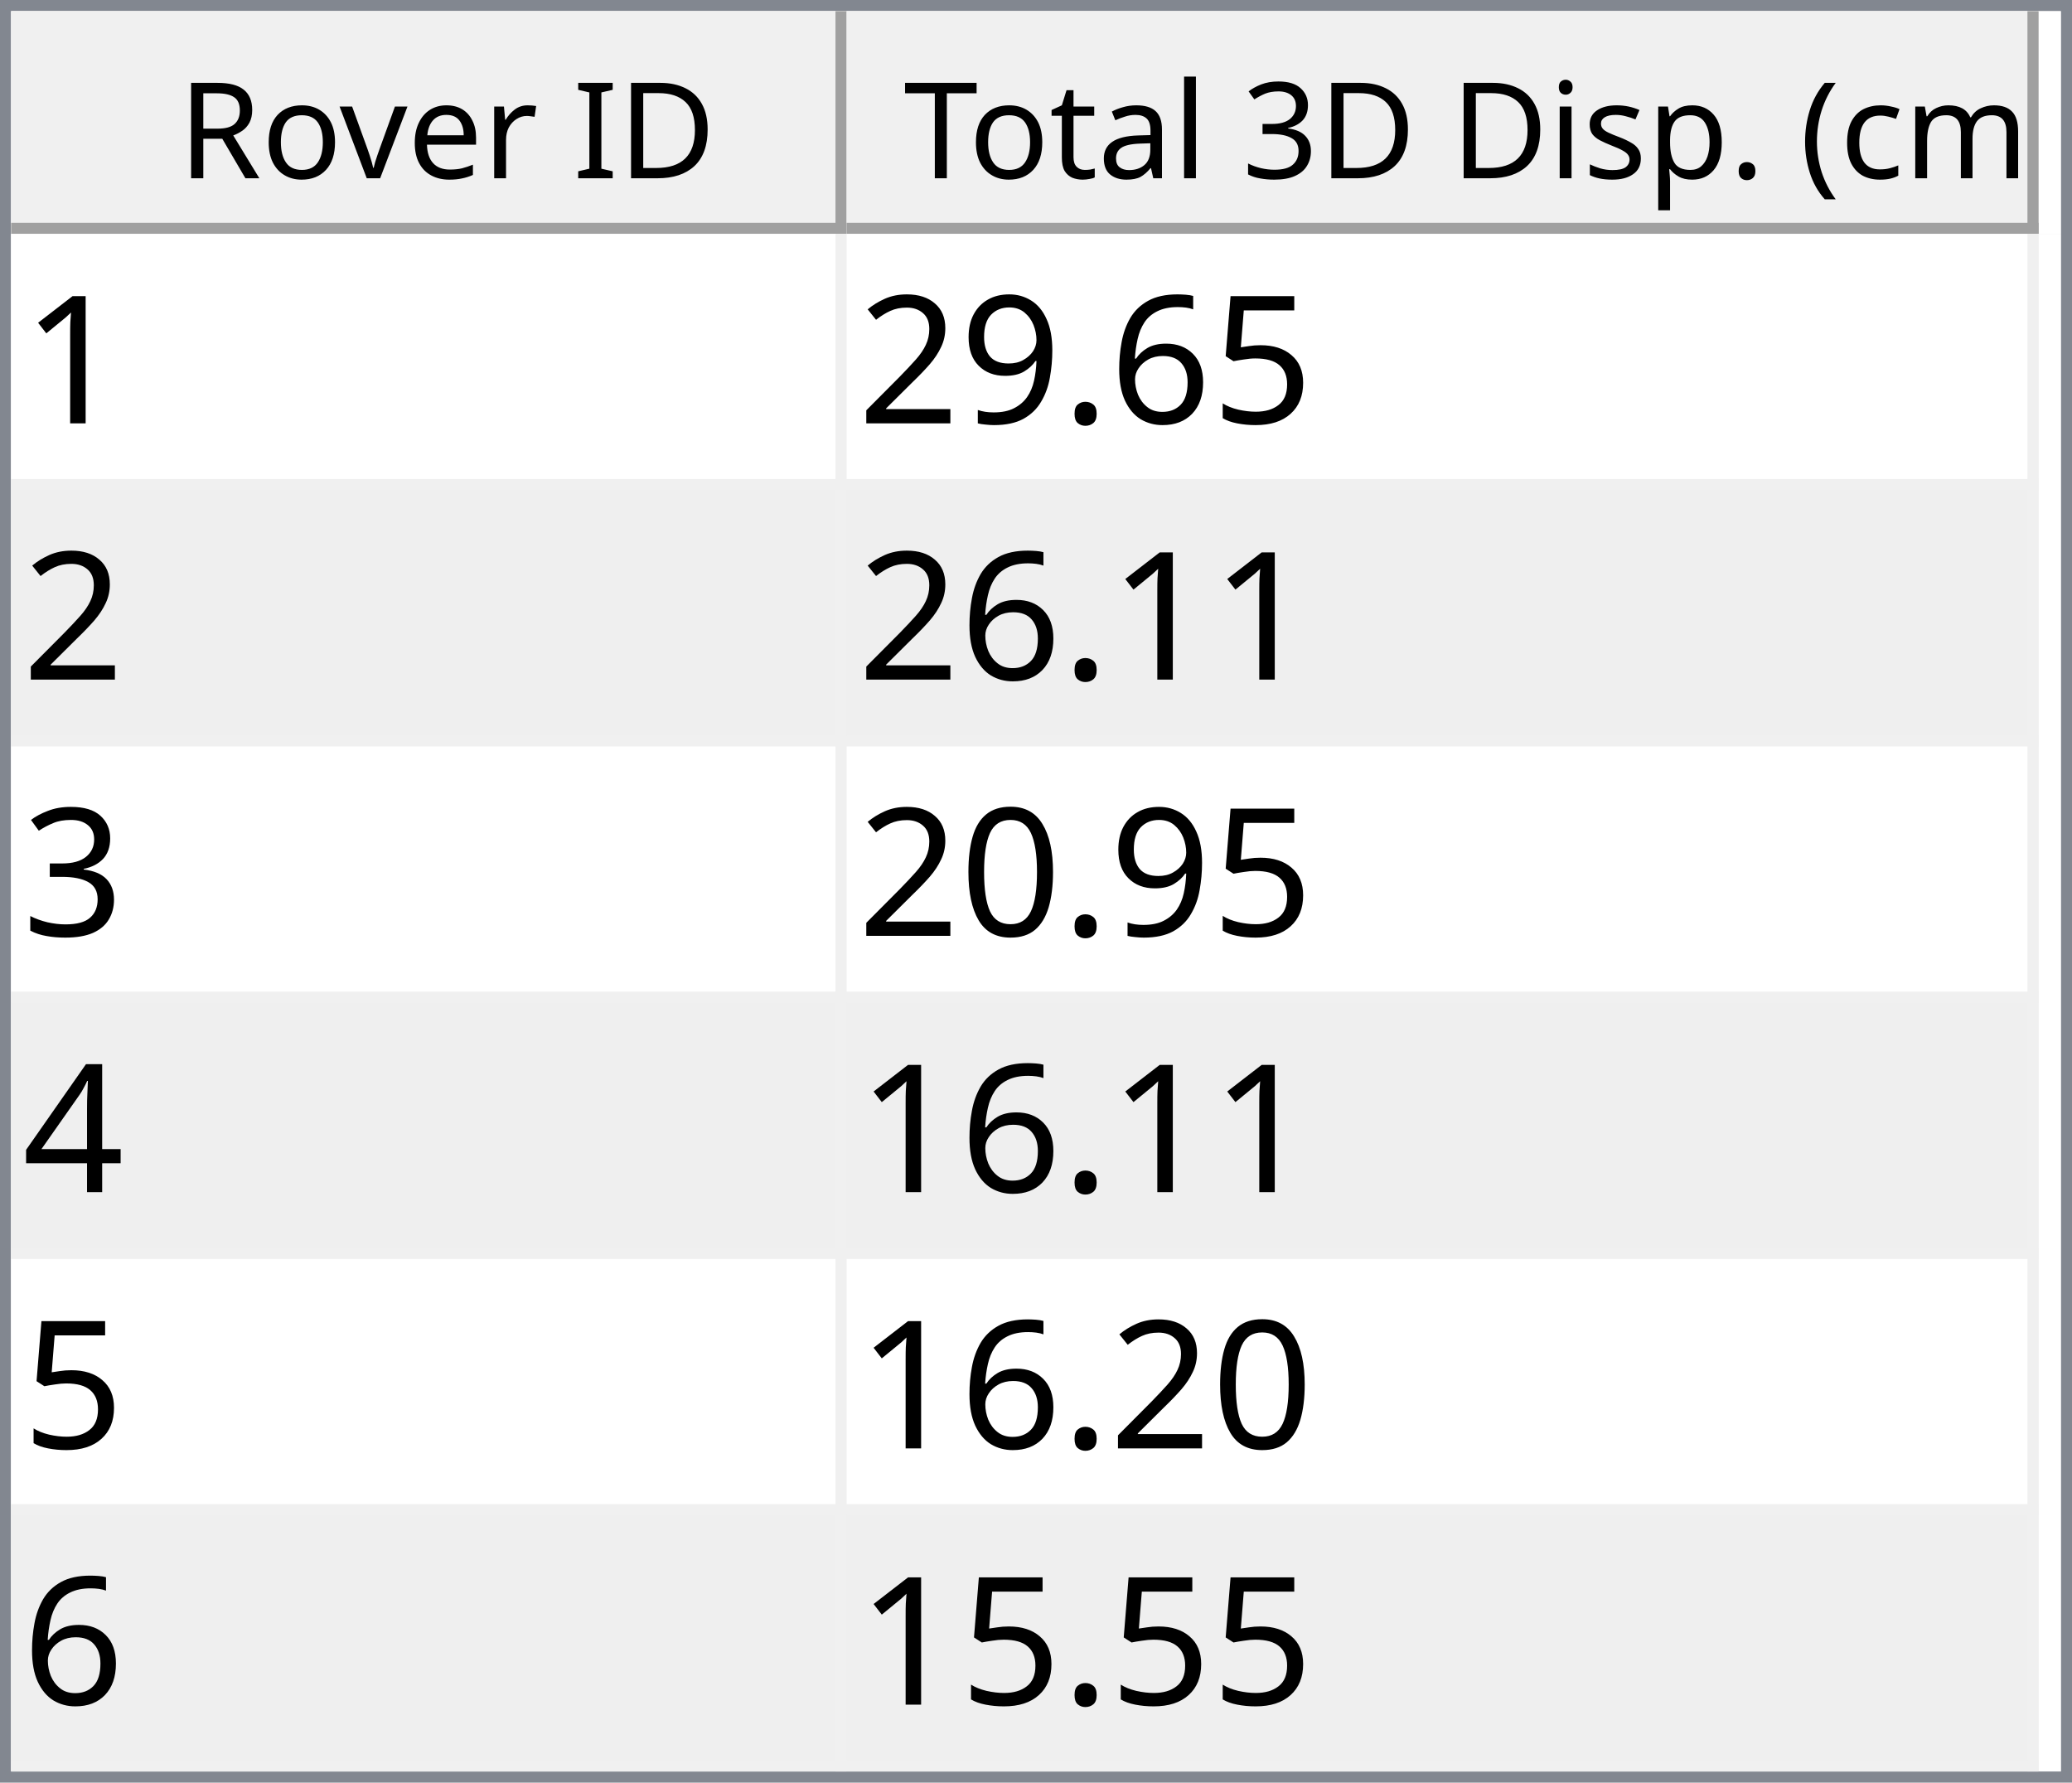
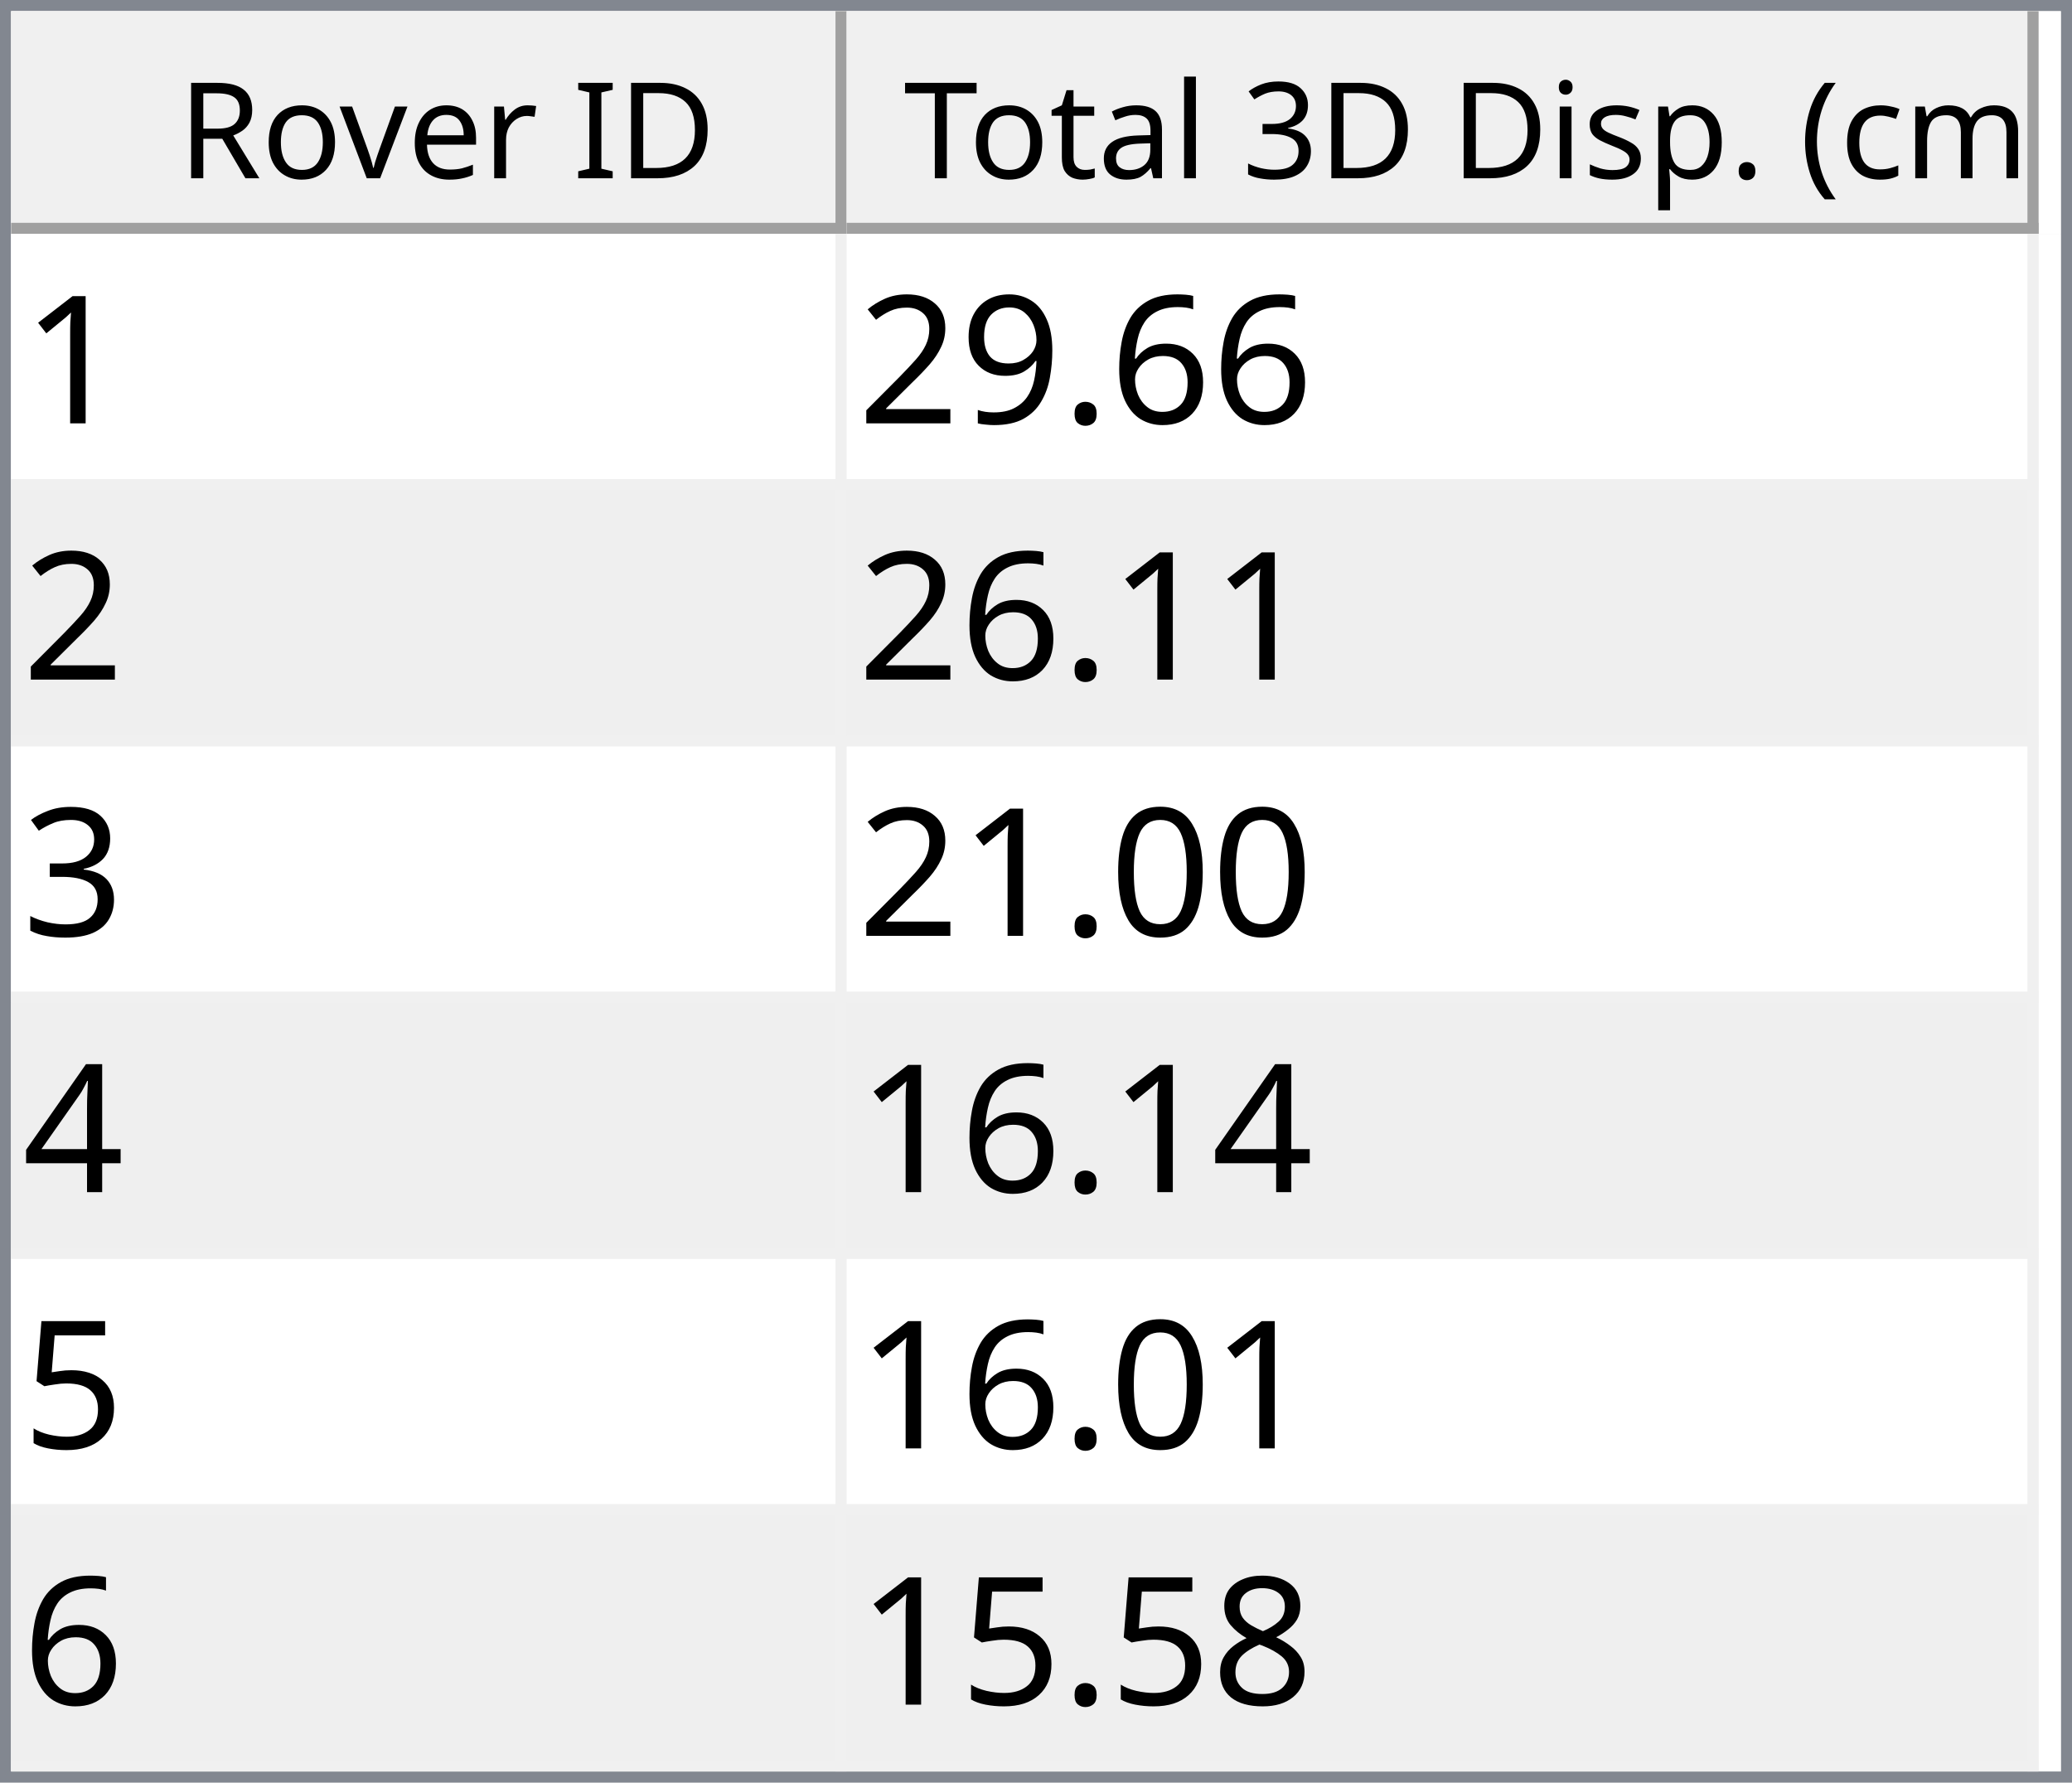
<svg xmlns="http://www.w3.org/2000/svg" style="fill-opacity:1; color-rendering:auto; color-interpolation:auto; text-rendering:auto; stroke:black; stroke-linecap:square; stroke-miterlimit:10; shape-rendering:auto; stroke-opacity:1; fill:black; stroke-dasharray:none; font-weight:normal; stroke-width:1; font-family:'Dialog'; font-style:normal; stroke-linejoin:miter; font-size:12px; stroke-dashoffset:0; image-rendering:auto;" width="186" height="160">
  <defs id="genericDefs" />
  <g>
    <defs id="defs1">
      <clipPath clipPathUnits="userSpaceOnUse" id="clipPath1">
        <path d="M0 0 L186 0 L186 160 L0 160 L0 0 Z" />
      </clipPath>
      <clipPath clipPathUnits="userSpaceOnUse" id="clipPath2">
        <path d="M0 0 L0 160 L186 160 L186 0 Z" />
      </clipPath>
      <clipPath clipPathUnits="userSpaceOnUse" id="clipPath3">
        <path d="M0 0 L0 20 L184 20 L184 0 Z" />
      </clipPath>
      <clipPath clipPathUnits="userSpaceOnUse" id="clipPath4">
        <path d="M0 0 L0 20 L75 20 L75 0 Z" />
      </clipPath>
      <clipPath clipPathUnits="userSpaceOnUse" id="clipPath5">
        <path d="M1 1 L1 19 L74 19 L74 1 Z" />
      </clipPath>
      <clipPath clipPathUnits="userSpaceOnUse" id="clipPath6">
        <path d="M0 0 L0 18 L73 18 L73 0 Z" />
      </clipPath>
      <clipPath clipPathUnits="userSpaceOnUse" id="clipPath7">
        <path d="M-0.5 -0.5 L-0.5 19.5 L74.5 19.5 L74.5 -0.5 Z" />
      </clipPath>
      <clipPath clipPathUnits="userSpaceOnUse" id="clipPath8">
        <path d="M0 0 L0 20 L107 20 L107 0 Z" />
      </clipPath>
      <clipPath clipPathUnits="userSpaceOnUse" id="clipPath9">
        <path d="M1 1 L1 19 L106 19 L106 1 Z" />
      </clipPath>
      <clipPath clipPathUnits="userSpaceOnUse" id="clipPath10">
        <path d="M0 0 L0 18 L105 18 L105 0 Z" />
      </clipPath>
      <clipPath clipPathUnits="userSpaceOnUse" id="clipPath11">
        <path d="M-0.5 -0.5 L-0.5 19.5 L106.5 19.5 L106.5 -0.5 Z" />
      </clipPath>
      <clipPath clipPathUnits="userSpaceOnUse" id="clipPath12">
        <path d="M0 0 L0 138 L184 138 L184 0 Z" />
      </clipPath>
      <clipPath clipPathUnits="userSpaceOnUse" id="clipPath13">
        <path d="M0 0 L0 138 L182 138 L182 0 Z" />
      </clipPath>
      <clipPath clipPathUnits="userSpaceOnUse" id="clipPath14">
        <path d="M-0.5 -0.5 L-0.5 137.5 L181.5 137.5 L181.5 -0.5 Z" />
      </clipPath>
      <clipPath clipPathUnits="userSpaceOnUse" id="clipPath15">
        <path d="M0 0 L0 22 L74 22 L74 0 Z" />
      </clipPath>
      <clipPath clipPathUnits="userSpaceOnUse" id="clipPath16">
        <path d="M0 0 L0 22 L106 22 L106 0 Z" />
      </clipPath>
      <font horiz-adv-x="64.551" id="font1">
        <font-face ascent="107.91" descent="25.098" units-per-em="100" style="font-style:normal; font-family:Segoe UI; font-weight:normal;" />
        <missing-glyph horiz-adv-x="64.551" d="M8.109 0 L8.109 68.266 L56.453 68.266 L56.453 0 L8.109 0 ZM15.328 7.234 L49.219 7.234 L49.219 61.031 L15.328 61.031 L15.328 7.234 Z" />
        <glyph unicode="D" horiz-adv-x="70.117" d="M9.188 0 L9.188 70.016 L28.516 70.016 Q65.531 70.016 65.531 35.891 Q65.531 19.672 55.25 9.836 Q44.969 0 27.734 0 L9.188 0 ZM17.391 62.594 L17.391 7.422 L27.828 7.422 Q41.609 7.422 49.273 14.797 Q56.938 22.172 56.938 35.688 Q56.938 62.594 28.328 62.594 L17.391 62.594 Z" />
        <glyph unicode="I" horiz-adv-x="26.611" d="M17.391 0 L9.188 0 L9.188 70.016 L17.391 70.016 L17.391 0 Z" />
        <glyph unicode=" " horiz-adv-x="27.393" d="" />
        <glyph unicode="r" horiz-adv-x="34.766" d="M34.188 41.891 Q32.078 43.5 28.125 43.5 Q23 43.5 19.555 38.672 Q16.109 33.844 16.109 25.484 L16.109 0 L8.109 0 L8.109 50 L16.109 50 L16.109 39.703 L16.312 39.703 Q18.016 44.969 21.531 47.922 Q25.047 50.875 29.391 50.875 Q32.516 50.875 34.188 50.203 L34.188 41.891 Z" />
        <glyph unicode="e" horiz-adv-x="52.295" d="M48.297 23 L12.984 23 Q13.188 14.656 17.484 10.109 Q21.781 5.562 29.297 5.562 Q37.75 5.562 44.828 11.141 L44.828 3.609 Q38.234 -1.172 27.391 -1.172 Q16.797 -1.172 10.742 5.641 Q4.688 12.453 4.688 24.812 Q4.688 36.469 11.305 43.82 Q17.922 51.172 27.734 51.172 Q37.547 51.172 42.922 44.828 Q48.297 38.484 48.297 27.203 L48.297 23 ZM40.094 29.781 Q40.047 36.719 36.75 40.578 Q33.453 44.438 27.594 44.438 Q21.922 44.438 17.969 40.383 Q14.016 36.328 13.094 29.781 L40.094 29.781 Z" />
        <glyph unicode="v" horiz-adv-x="47.9" d="M47.406 50 L27.484 0 L19.625 0 L0.688 50 L9.469 50 L22.172 13.672 Q23.578 9.672 23.922 6.688 L24.125 6.688 Q24.609 10.453 25.688 13.484 L38.969 50 L47.406 50 Z" />
        <glyph unicode="o" horiz-adv-x="58.594" d="M29 -1.172 Q17.922 -1.172 11.305 5.836 Q4.688 12.844 4.688 24.422 Q4.688 37.016 11.57 44.094 Q18.453 51.172 30.172 51.172 Q41.359 51.172 47.633 44.289 Q53.906 37.406 53.906 25.203 Q53.906 13.234 47.141 6.031 Q40.375 -1.172 29 -1.172 ZM29.594 44.438 Q21.875 44.438 17.383 39.188 Q12.891 33.938 12.891 24.703 Q12.891 15.828 17.43 10.695 Q21.969 5.562 29.594 5.562 Q37.359 5.562 41.531 10.594 Q45.703 15.625 45.703 24.906 Q45.703 34.281 41.531 39.359 Q37.359 44.438 29.594 44.438 Z" />
        <glyph unicode="R" horiz-adv-x="59.814" d="M59.375 0 L49.609 0 L37.891 19.625 Q36.281 22.359 34.766 24.289 Q33.25 26.219 31.664 27.438 Q30.078 28.656 28.25 29.219 Q26.422 29.781 24.125 29.781 L17.391 29.781 L17.391 0 L9.188 0 L9.188 70.016 L30.078 70.016 Q34.672 70.016 38.555 68.867 Q42.438 67.719 45.289 65.375 Q48.141 63.031 49.758 59.547 Q51.375 56.062 51.375 51.375 Q51.375 47.703 50.273 44.656 Q49.172 41.609 47.148 39.211 Q45.125 36.812 42.266 35.133 Q39.406 33.453 35.844 32.516 L35.844 32.328 Q37.594 31.547 38.891 30.547 Q40.188 29.547 41.359 28.18 Q42.531 26.812 43.68 25.078 Q44.828 23.344 46.234 21.047 L59.375 0 ZM17.391 62.594 L17.391 37.203 L28.516 37.203 Q31.594 37.203 34.203 38.133 Q36.812 39.062 38.719 40.797 Q40.625 42.531 41.703 45.047 Q42.781 47.562 42.781 50.688 Q42.781 56.297 39.141 59.445 Q35.5 62.594 28.609 62.594 L17.391 62.594 Z" />
        <glyph unicode=")" horiz-adv-x="30.176" d="M8.297 -15.922 L1.172 -15.922 Q16.406 2.344 16.406 26.812 Q16.406 51.469 1.078 70.016 L8.297 70.016 Q23.531 52.156 23.531 26.703 Q23.531 1.375 8.297 -15.922 Z" />
        <glyph unicode="m" horiz-adv-x="86.133" d="M79.109 0 L71.094 0 L71.094 28.719 Q71.094 37.016 68.531 40.727 Q65.969 44.438 59.906 44.438 Q54.781 44.438 51.195 39.75 Q47.609 35.062 47.609 28.516 L47.609 0 L39.594 0 L39.594 29.688 Q39.594 44.438 28.219 44.438 Q22.953 44.438 19.531 40.016 Q16.109 35.594 16.109 28.516 L16.109 0 L8.109 0 L8.109 50 L16.109 50 L16.109 42.094 L16.312 42.094 Q21.625 51.172 31.844 51.172 Q36.969 51.172 40.773 48.312 Q44.578 45.453 46 40.828 Q51.562 51.172 62.594 51.172 Q79.109 51.172 79.109 30.812 L79.109 0 Z" />
        <glyph unicode="c" horiz-adv-x="46.191" d="M42.188 2.297 Q36.422 -1.172 28.516 -1.172 Q17.828 -1.172 11.258 5.789 Q4.688 12.75 4.688 23.828 Q4.688 36.188 11.766 43.68 Q18.844 51.172 30.672 51.172 Q37.25 51.172 42.281 48.734 L42.281 40.531 Q36.719 44.438 30.375 44.438 Q22.703 44.438 17.797 38.945 Q12.891 33.453 12.891 24.516 Q12.891 15.719 17.508 10.641 Q22.125 5.562 29.891 5.562 Q36.422 5.562 42.188 9.906 L42.188 2.297 Z" />
        <glyph unicode="(" horiz-adv-x="30.176" d="M29.109 -15.922 L21.969 -15.922 Q6.844 1.375 6.844 26.703 Q6.844 52.156 21.969 70.016 L29.203 70.016 Q13.875 51.469 13.875 26.812 Q13.875 2.344 29.109 -15.922 Z" />
        <glyph unicode="." horiz-adv-x="21.68" d="M10.891 -1.078 Q8.641 -1.078 7.055 0.539 Q5.469 2.156 5.469 4.391 Q5.469 6.641 7.055 8.273 Q8.641 9.906 10.891 9.906 Q13.188 9.906 14.797 8.273 Q16.406 6.641 16.406 4.391 Q16.406 2.156 14.797 0.539 Q13.188 -1.078 10.891 -1.078 Z" />
        <glyph unicode="p" horiz-adv-x="58.789" d="M16.312 7.234 L16.109 7.234 L16.109 -23 L8.109 -23 L8.109 50 L16.109 50 L16.109 41.219 L16.312 41.219 Q22.219 51.172 33.594 51.172 Q43.266 51.172 48.688 44.461 Q54.109 37.75 54.109 26.469 Q54.109 13.922 48 6.375 Q41.891 -1.172 31.297 -1.172 Q21.578 -1.172 16.312 7.234 ZM16.109 27.391 L16.109 20.406 Q16.109 14.203 20.141 9.883 Q24.172 5.562 30.375 5.562 Q37.641 5.562 41.773 11.133 Q45.906 16.703 45.906 26.609 Q45.906 34.969 42.047 39.703 Q38.188 44.438 31.594 44.438 Q24.609 44.438 20.359 39.578 Q16.109 34.719 16.109 27.391 Z" />
        <glyph unicode="s" horiz-adv-x="42.432" d="M5.078 1.812 L5.078 10.406 Q11.625 5.562 19.484 5.562 Q30.031 5.562 30.031 12.594 Q30.031 14.594 29.125 15.992 Q28.219 17.391 26.68 18.461 Q25.141 19.531 23.07 20.383 Q21 21.234 18.609 22.172 Q15.281 23.484 12.766 24.828 Q10.25 26.172 8.57 27.859 Q6.891 29.547 6.031 31.695 Q5.172 33.844 5.172 36.719 Q5.172 40.234 6.789 42.945 Q8.406 45.656 11.086 47.484 Q13.766 49.312 17.211 50.242 Q20.656 51.172 24.312 51.172 Q30.812 51.172 35.938 48.922 L35.938 40.828 Q30.422 44.438 23.25 44.438 Q21 44.438 19.195 43.922 Q17.391 43.406 16.094 42.477 Q14.797 41.547 14.086 40.258 Q13.375 38.969 13.375 37.406 Q13.375 35.453 14.086 34.133 Q14.797 32.812 16.164 31.789 Q17.531 30.766 19.484 29.938 Q21.438 29.109 23.922 28.125 Q27.25 26.859 29.883 25.516 Q32.516 24.172 34.375 22.484 Q36.234 20.797 37.234 18.602 Q38.234 16.406 38.234 13.375 Q38.234 9.672 36.602 6.938 Q34.969 4.203 32.234 2.398 Q29.5 0.594 25.93 -0.289 Q22.359 -1.172 18.453 -1.172 Q10.75 -1.172 5.078 1.812 Z" />
        <glyph unicode="i" horiz-adv-x="24.219" d="M12.203 62.703 Q10.062 62.703 8.547 64.164 Q7.031 65.625 7.031 67.875 Q7.031 70.125 8.547 71.609 Q10.062 73.094 12.203 73.094 Q14.406 73.094 15.945 71.609 Q17.484 70.125 17.484 67.875 Q17.484 65.719 15.945 64.211 Q14.406 62.703 12.203 62.703 ZM16.109 0 L8.109 0 L8.109 50 L16.109 50 L16.109 0 Z" />
        <glyph unicode="3" horiz-adv-x="53.906" d="M46.531 19.828 Q46.531 15.094 44.75 11.211 Q42.969 7.328 39.719 4.57 Q36.469 1.812 31.93 0.297 Q27.391 -1.219 21.922 -1.219 Q11.922 -1.219 6 2.594 L6 11.188 Q13.094 5.609 22.219 5.609 Q25.875 5.609 28.828 6.539 Q31.781 7.469 33.906 9.227 Q36.031 10.984 37.18 13.477 Q38.328 15.969 38.328 19.094 Q38.328 32.812 18.797 32.812 L12.984 32.812 L12.984 39.594 L18.5 39.594 Q35.797 39.594 35.797 52.484 Q35.797 64.406 22.609 64.406 Q15.188 64.406 8.688 59.422 L8.688 67.188 Q15.375 71.188 24.609 71.188 Q29 71.188 32.57 69.969 Q36.141 68.75 38.68 66.555 Q41.219 64.359 42.609 61.281 Q44 58.203 44 54.5 Q44 40.672 30.031 36.719 L30.031 36.531 Q33.594 36.141 36.625 34.797 Q39.656 33.453 41.852 31.305 Q44.047 29.156 45.289 26.25 Q46.531 23.344 46.531 19.828 Z" />
        <glyph unicode="l" horiz-adv-x="24.219" d="M16.109 0 L8.109 0 L8.109 74.031 L16.109 74.031 L16.109 0 Z" />
        <glyph unicode="a" horiz-adv-x="50.879" d="M43.891 0 L35.891 0 L35.891 7.812 L35.688 7.812 Q30.469 -1.172 20.312 -1.172 Q12.844 -1.172 8.617 2.781 Q4.391 6.734 4.391 13.281 Q4.391 27.297 20.906 29.594 L35.891 31.688 Q35.891 44.438 25.594 44.438 Q16.547 44.438 9.281 38.281 L9.281 46.484 Q16.656 51.172 26.266 51.172 Q43.891 51.172 43.891 32.516 L43.891 0 ZM35.891 25.297 L23.828 23.641 Q18.266 22.859 15.43 20.875 Q12.594 18.891 12.594 13.875 Q12.594 10.203 15.211 7.883 Q17.828 5.562 22.172 5.562 Q28.125 5.562 32.008 9.742 Q35.891 13.922 35.891 20.312 L35.891 25.297 Z" />
        <glyph unicode="t" horiz-adv-x="33.887" d="M31.297 0.484 Q28.469 -1.078 23.828 -1.078 Q10.688 -1.078 10.688 13.578 L10.688 43.172 L2.094 43.172 L2.094 50 L10.688 50 L10.688 62.203 L18.703 64.797 L18.703 50 L31.297 50 L31.297 43.172 L18.703 43.172 L18.703 14.984 Q18.703 9.969 20.414 7.82 Q22.125 5.672 26.078 5.672 Q29.109 5.672 31.297 7.328 L31.297 0.484 Z" />
        <glyph unicode="T" horiz-adv-x="52.393" d="M50.594 62.594 L30.375 62.594 L30.375 0 L22.172 0 L22.172 62.594 L2 62.594 L2 70.016 L50.594 70.016 L50.594 62.594 Z" />
      </font>
      <font horiz-adv-x="75.0" id="font2">
        <font-face ascent="100.537" descent="21.973" units-per-em="100" style="font-style:normal; font-family:sans-serif; font-weight:normal;" />
        <missing-glyph horiz-adv-x="75.0" d="M12.5 0 L12.5 62.5 L62.5 62.5 L62.5 0 L12.5 0 ZM14.062 1.562 L60.938 1.562 L60.938 60.938 L14.062 60.938 L14.062 1.562 Z" />
        <glyph unicode="1" horiz-adv-x="55.615" d="M37.25 0 L28.469 0 L28.469 56 Q25.297 52.984 20.141 49.953 Q14.984 46.922 10.891 45.406 L10.891 53.906 Q18.266 57.375 23.781 62.305 Q29.297 67.234 31.594 71.875 L37.25 71.875 L37.25 0 Z" />
-         <glyph unicode="5" horiz-adv-x="55.615" d="M4.156 18.75 L13.375 19.531 Q14.406 12.797 18.141 9.398 Q21.875 6 27.156 6 Q33.5 6 37.891 10.789 Q42.281 15.578 42.281 23.484 Q42.281 31 38.062 35.352 Q33.844 39.703 27 39.703 Q22.75 39.703 19.336 37.773 Q15.922 35.844 13.969 32.766 L5.719 33.844 L12.641 70.609 L48.25 70.609 L48.25 62.203 L19.672 62.203 L15.828 42.969 Q22.266 47.469 29.344 47.469 Q38.719 47.469 45.164 40.969 Q51.609 34.469 51.609 24.266 Q51.609 14.547 45.953 7.469 Q39.062 -1.219 27.156 -1.219 Q17.391 -1.219 11.211 4.25 Q5.031 9.719 4.156 18.75 Z" />
        <glyph unicode="6" horiz-adv-x="55.615" d="M49.75 54.047 L41.016 53.375 Q39.844 58.547 37.703 60.891 Q34.125 64.656 28.906 64.656 Q24.703 64.656 21.531 62.312 Q17.391 59.281 14.992 53.469 Q12.594 47.656 12.5 36.922 Q15.672 41.75 20.266 44.094 Q24.859 46.438 29.891 46.438 Q38.672 46.438 44.852 39.969 Q51.031 33.5 51.031 23.25 Q51.031 16.5 48.125 10.719 Q45.219 4.938 40.141 1.859 Q35.062 -1.219 28.609 -1.219 Q17.625 -1.219 10.695 6.859 Q3.766 14.938 3.766 33.5 Q3.766 54.25 11.422 63.672 Q18.109 71.875 29.438 71.875 Q37.891 71.875 43.289 67.141 Q48.688 62.406 49.75 54.047 ZM13.875 23.188 Q13.875 18.656 15.797 14.508 Q17.719 10.359 21.188 8.18 Q24.656 6 28.469 6 Q34.031 6 38.039 10.492 Q42.047 14.984 42.047 22.703 Q42.047 30.125 38.086 34.398 Q34.125 38.672 28.125 38.672 Q22.172 38.672 18.023 34.398 Q13.875 30.125 13.875 23.188 Z" />
        <glyph unicode="." horiz-adv-x="27.783" d="M9.078 0 L9.078 10.016 L19.094 10.016 L19.094 0 L9.078 0 Z" />
        <glyph unicode="9" horiz-adv-x="55.615" d="M5.469 16.547 L13.922 17.328 Q14.984 11.375 18.016 8.688 Q21.047 6 25.781 6 Q29.828 6 32.883 7.859 Q35.938 9.719 37.891 12.82 Q39.844 15.922 41.164 21.195 Q42.484 26.469 42.484 31.938 Q42.484 32.516 42.438 33.688 Q39.797 29.5 35.234 26.883 Q30.672 24.266 25.344 24.266 Q16.453 24.266 10.305 30.711 Q4.156 37.156 4.156 47.703 Q4.156 58.594 10.578 65.234 Q17 71.875 26.656 71.875 Q33.641 71.875 39.43 68.117 Q45.219 64.359 48.219 57.398 Q51.219 50.438 51.219 37.25 Q51.219 23.531 48.242 15.406 Q45.266 7.281 39.383 3.031 Q33.5 -1.219 25.594 -1.219 Q17.188 -1.219 11.867 3.445 Q6.547 8.109 5.469 16.547 ZM41.453 48.141 Q41.453 55.719 37.43 60.156 Q33.406 64.594 27.734 64.594 Q21.875 64.594 17.531 59.812 Q13.188 55.031 13.188 47.406 Q13.188 40.578 17.312 36.305 Q21.438 32.031 27.484 32.031 Q33.594 32.031 37.523 36.305 Q41.453 40.578 41.453 48.141 Z" />
        <glyph unicode="2" horiz-adv-x="55.615" d="M50.344 8.453 L50.344 0 L3.031 0 Q2.938 3.172 4.047 6.109 Q5.859 10.938 9.836 15.625 Q13.812 20.312 21.344 26.469 Q33.016 36.031 37.117 41.625 Q41.219 47.219 41.219 52.203 Q41.219 57.422 37.477 61.008 Q33.734 64.594 27.734 64.594 Q21.391 64.594 17.578 60.789 Q13.766 56.984 13.719 50.25 L4.688 51.172 Q5.609 61.281 11.664 66.578 Q17.719 71.875 27.938 71.875 Q38.234 71.875 44.242 66.164 Q50.25 60.453 50.25 52 Q50.25 47.703 48.492 43.555 Q46.734 39.406 42.656 34.812 Q38.578 30.219 29.109 22.219 Q21.188 15.578 18.945 13.211 Q16.703 10.844 15.234 8.453 L50.344 8.453 Z" />
        <glyph unicode="3" horiz-adv-x="55.615" d="M4.203 18.891 L12.984 20.062 Q14.5 12.594 18.141 9.297 Q21.781 6 27 6 Q33.203 6 37.477 10.297 Q41.75 14.594 41.75 20.953 Q41.75 27 37.797 30.93 Q33.844 34.859 27.734 34.859 Q25.25 34.859 21.531 33.891 L22.516 41.609 Q23.391 41.5 23.922 41.5 Q29.547 41.5 34.039 44.43 Q38.531 47.359 38.531 53.469 Q38.531 58.297 35.258 61.477 Q31.984 64.656 26.812 64.656 Q21.688 64.656 18.266 61.43 Q14.844 58.203 13.875 51.766 L5.078 53.328 Q6.688 62.156 12.398 67.016 Q18.109 71.875 26.609 71.875 Q32.469 71.875 37.398 69.359 Q42.328 66.844 44.945 62.5 Q47.562 58.156 47.562 53.266 Q47.562 48.641 45.07 44.828 Q42.578 41.016 37.703 38.766 Q44.047 37.312 47.562 32.695 Q51.078 28.078 51.078 21.141 Q51.078 11.766 44.242 5.25 Q37.406 -1.266 26.953 -1.266 Q17.531 -1.266 11.305 4.352 Q5.078 9.969 4.203 18.891 Z" />
        <glyph unicode="0" horiz-adv-x="55.615" d="M4.156 35.297 Q4.156 48 6.766 55.742 Q9.375 63.484 14.523 67.68 Q19.672 71.875 27.484 71.875 Q33.25 71.875 37.594 69.555 Q41.938 67.234 44.773 62.867 Q47.609 58.5 49.219 52.227 Q50.828 45.953 50.828 35.297 Q50.828 22.703 48.242 14.969 Q45.656 7.234 40.508 3.008 Q35.359 -1.219 27.484 -1.219 Q17.141 -1.219 11.234 6.203 Q4.156 15.141 4.156 35.297 ZM13.188 35.297 Q13.188 17.672 17.312 11.836 Q21.438 6 27.484 6 Q33.547 6 37.672 11.859 Q41.797 17.719 41.797 35.297 Q41.797 52.984 37.672 58.789 Q33.547 64.594 27.391 64.594 Q21.344 64.594 17.719 59.469 Q13.188 52.938 13.188 35.297 Z" />
        <glyph unicode="4" horiz-adv-x="55.615" d="M32.328 0 L32.328 17.141 L1.266 17.141 L1.266 25.203 L33.938 71.578 L41.109 71.578 L41.109 25.203 L50.781 25.203 L50.781 17.141 L41.109 17.141 L41.109 0 L32.328 0 ZM32.328 25.203 L32.328 57.469 L9.906 25.203 L32.328 25.203 Z" />
+         <glyph unicode="5" horiz-adv-x="55.615" d="M4.156 18.75 L13.375 19.531 Q14.406 12.797 18.141 9.398 Q21.875 6 27.156 6 Q33.5 6 37.891 10.789 Q42.281 15.578 42.281 23.484 Q42.281 31 38.062 35.352 Q33.844 39.703 27 39.703 Q22.75 39.703 19.336 37.773 Q15.922 35.844 13.969 32.766 L5.719 33.844 L12.641 70.609 L48.25 70.609 L48.25 62.203 L19.672 62.203 L15.828 42.969 Q22.266 47.469 29.344 47.469 Q38.719 47.469 45.164 40.969 Q51.609 34.469 51.609 24.266 Q51.609 14.547 45.953 7.469 Q39.062 -1.219 27.156 -1.219 Q17.391 -1.219 11.211 4.25 Q5.031 9.719 4.156 18.75 Z" />
+         <glyph unicode="8" horiz-adv-x="55.615" d="M17.672 38.812 Q12.203 40.828 9.57 44.539 Q6.938 48.25 6.938 53.422 Q6.938 61.234 12.555 66.555 Q18.172 71.875 27.484 71.875 Q36.859 71.875 42.578 66.43 Q48.297 60.984 48.297 53.172 Q48.297 48.188 45.68 44.508 Q43.062 40.828 37.75 38.812 Q44.344 36.672 47.781 31.883 Q51.219 27.094 51.219 20.453 Q51.219 11.281 44.727 5.031 Q38.234 -1.219 27.641 -1.219 Q17.047 -1.219 10.547 5.055 Q4.047 11.328 4.047 20.703 Q4.047 27.688 7.594 32.398 Q11.141 37.109 17.672 38.812 ZM15.922 53.719 Q15.922 48.641 19.195 45.414 Q22.469 42.188 27.688 42.188 Q32.766 42.188 36.016 45.383 Q39.266 48.578 39.266 53.219 Q39.266 58.062 35.914 61.359 Q32.562 64.656 27.594 64.656 Q22.562 64.656 19.242 61.43 Q15.922 58.203 15.922 53.719 ZM13.094 20.656 Q13.094 16.891 14.875 13.375 Q16.656 9.859 20.172 7.93 Q23.688 6 27.734 6 Q34.031 6 38.133 10.055 Q42.234 14.109 42.234 20.359 Q42.234 26.703 38.016 30.859 Q33.797 35.016 27.438 35.016 Q21.234 35.016 17.164 30.914 Q13.094 26.812 13.094 20.656 Z" />
      </font>
    </defs>
    <g style="fill:white; stroke:white;">
      <rect x="0" y="0" width="186" style="clip-path:url(#clipPath1); stroke:none;" height="160" />
    </g>
    <g style="fill:white; text-rendering:optimizeSpeed; color-rendering:optimizeSpeed; image-rendering:optimizeSpeed; shape-rendering:crispEdges; stroke:white; color-interpolation:sRGB;">
      <rect x="0" width="186" height="160" y="0" style="stroke:none;" />
      <path style="stroke:none;" d="M0 160 L186 160 L186 0 L0 0 Z" />
    </g>
    <g style="fill:rgb(240,240,240); font-family:'Segoe UI'; stroke:rgb(240,240,240);">
      <rect x="0" y="0" width="186" style="clip-path:url(#clipPath2); stroke:none;" height="160" />
    </g>
    <g style="fill:rgb(130,135,144); font-family:'Segoe UI'; stroke:rgb(130,135,144);">
      <path d="M0 0 L186 0 L186 160 L0 160 L0 0 ZM1 1 L185 1 L185 159 L1 159 L1 1 Z" style="fill-rule:evenodd; clip-path:url(#clipPath2); stroke:none;" />
    </g>
    <g style="fill:white; font-family:'Segoe UI'; stroke:white;" transform="translate(1,1)">
      <rect x="0" y="0" width="184" style="clip-path:url(#clipPath3); stroke:none;" height="20" />
    </g>
    <g style="fill:rgb(240,240,240); font-family:'Segoe UI'; stroke:rgb(240,240,240);" transform="translate(1,1)">
      <rect x="0" y="0" width="75" style="clip-path:url(#clipPath4); stroke:none;" height="20" />
    </g>
    <g style="font-family:'Segoe UI';" transform="translate(2,2)">
      <text x="14" xml:space="preserve" y="14" style="clip-path:url(#clipPath6); stroke:none;">Rover ID</text>
    </g>
    <g style="fill:rgb(160,160,160); font-family:'Segoe UI'; stroke:rgb(160,160,160); stroke-linejoin:bevel;" transform="translate(1.5,1.5)">
      <line x1="74" x2="74" y1="0" style="fill:none; clip-path:url(#clipPath7);" y2="19" />
    </g>
    <g style="fill:rgb(160,160,160); font-family:'Segoe UI'; stroke:rgb(160,160,160); stroke-linejoin:bevel;" transform="matrix(1,0,0,1,1,1) translate(0.5,0.5)">
      <line x1="0" x2="74" y1="19" style="fill:none; clip-path:url(#clipPath7);" y2="19" />
    </g>
    <g style="fill:rgb(240,240,240); font-family:'Segoe UI'; stroke:rgb(240,240,240);" transform="translate(76,1)">
      <rect x="0" y="0" width="107" style="clip-path:url(#clipPath8); stroke:none;" height="20" />
    </g>
    <g style="font-family:'Segoe UI';" transform="translate(77,2)">
      <text x="1" xml:space="preserve" y="14" style="clip-path:url(#clipPath10); stroke:none;"> Total 3D Disp. (cm)</text>
    </g>
    <g style="fill:rgb(160,160,160); font-family:'Segoe UI'; stroke:rgb(160,160,160); stroke-linejoin:bevel;" transform="translate(76.5,1.5)">
      <line x1="106" x2="106" y1="0" style="fill:none; clip-path:url(#clipPath11);" y2="19" />
    </g>
    <g style="fill:rgb(160,160,160); font-family:'Segoe UI'; stroke:rgb(160,160,160); stroke-linejoin:bevel;" transform="matrix(1,0,0,1,76,1) translate(0.5,0.5)">
      <line x1="0" x2="106" y1="19" style="fill:none; clip-path:url(#clipPath11);" y2="19" />
    </g>
    <g style="fill:white; font-family:'Segoe UI'; stroke:white;" transform="translate(1,21)">
      <rect x="0" y="0" width="184" style="clip-path:url(#clipPath12); stroke:none;" height="138" />
    </g>
    <g style="fill:rgb(240,240,240); font-size:16px; font-family:sans-serif; stroke:rgb(240,240,240);" transform="translate(1,21)">
      <rect x="0" y="0" width="182" style="clip-path:url(#clipPath13); stroke:none;" height="138" />
      <line transform="translate(0.5,0.5)" x1="0" x2="181" y1="22" style="clip-path:url(#clipPath14); fill:none; stroke-linejoin:bevel;" y2="22" />
    </g>
    <g transform="matrix(1,0,0,1,1,21) translate(0.5,0.5)" style="fill:rgb(240,240,240); font-size:16px; font-family:sans-serif; stroke:rgb(240,240,240); stroke-linejoin:bevel;">
      <line x1="0" x2="181" y1="45" style="fill:none; clip-path:url(#clipPath14);" y2="45" />
    </g>
    <g transform="matrix(1,0,0,1,1,21) translate(0.5,0.5)" style="fill:rgb(240,240,240); font-size:16px; font-family:sans-serif; stroke:rgb(240,240,240); stroke-linejoin:bevel;">
      <line x1="0" x2="181" y1="68" style="fill:none; clip-path:url(#clipPath14);" y2="68" />
    </g>
    <g transform="matrix(1,0,0,1,1,21) translate(0.5,0.5)" style="fill:rgb(240,240,240); font-size:16px; font-family:sans-serif; stroke:rgb(240,240,240); stroke-linejoin:bevel;">
      <line x1="0" x2="181" y1="91" style="fill:none; clip-path:url(#clipPath14);" y2="91" />
    </g>
    <g transform="matrix(1,0,0,1,1,21) translate(0.5,0.5)" style="fill:rgb(240,240,240); font-size:16px; font-family:sans-serif; stroke:rgb(240,240,240); stroke-linejoin:bevel;">
      <line x1="0" x2="181" y1="114" style="fill:none; clip-path:url(#clipPath14);" y2="114" />
    </g>
    <g transform="matrix(1,0,0,1,1,21) translate(0.5,0.5)" style="fill:rgb(240,240,240); font-size:16px; font-family:sans-serif; stroke:rgb(240,240,240); stroke-linejoin:bevel;">
      <line x1="0" x2="181" y1="137" style="fill:none; clip-path:url(#clipPath14);" y2="137" />
    </g>
    <g transform="matrix(1,0,0,1,1,21) translate(0.5,0.5)" style="fill:rgb(240,240,240); font-size:16px; font-family:sans-serif; stroke:rgb(240,240,240); stroke-linejoin:bevel;">
      <line x1="74" x2="74" y1="0" style="fill:none; clip-path:url(#clipPath14);" y2="137" />
    </g>
    <g transform="matrix(1,0,0,1,1,21) translate(0.5,0.5)" style="fill:rgb(240,240,240); font-size:16px; font-family:sans-serif; stroke:rgb(240,240,240); stroke-linejoin:bevel;">
      <line x1="181" x2="181" y1="0" style="fill:none; clip-path:url(#clipPath14);" y2="137" />
    </g>
    <g style="fill:white; font-size:16px; font-family:sans-serif; stroke:white;" transform="matrix(1,0,0,1,1,21)">
      <rect x="0" y="0" width="74" style="clip-path:url(#clipPath15); stroke:none;" height="22" />
      <text x="1" y="17" style="fill:black; clip-path:url(#clipPath15); stroke:none;" xml:space="preserve">1</text>
    </g>
    <g style="fill:white; font-size:16px; font-family:sans-serif; stroke:white;" transform="matrix(1,0,0,1,1,21) translate(75,0)">
      <rect x="0" y="0" width="106" style="clip-path:url(#clipPath16); stroke:none;" height="22" />
-       <text x="1" y="17" style="fill:black; clip-path:url(#clipPath16); stroke:none;" xml:space="preserve">29.65</text>
+       <text x="1" y="17" style="fill:black; clip-path:url(#clipPath16); stroke:none;" xml:space="preserve">29.66</text>
    </g>
    <g style="fill:rgb(239,239,239); font-size:16px; font-family:sans-serif; stroke:rgb(239,239,239);" transform="matrix(1,0,0,1,1,21) translate(0,23)">
      <rect x="0" y="0" width="74" style="clip-path:url(#clipPath15); stroke:none;" height="22" />
      <text x="1" y="17" style="fill:black; clip-path:url(#clipPath15); stroke:none;" xml:space="preserve">2</text>
    </g>
    <g style="fill:rgb(239,239,239); font-size:16px; font-family:sans-serif; stroke:rgb(239,239,239);" transform="matrix(1,0,0,1,1,21) translate(75,23)">
      <rect x="0" y="0" width="106" style="clip-path:url(#clipPath16); stroke:none;" height="22" />
      <text x="1" y="17" style="fill:black; clip-path:url(#clipPath16); stroke:none;" xml:space="preserve">26.11</text>
    </g>
    <g style="fill:white; font-size:16px; font-family:sans-serif; stroke:white;" transform="matrix(1,0,0,1,1,21) translate(0,46)">
      <rect x="0" y="0" width="74" style="clip-path:url(#clipPath15); stroke:none;" height="22" />
      <text x="1" y="17" style="fill:black; clip-path:url(#clipPath15); stroke:none;" xml:space="preserve">3</text>
    </g>
    <g style="fill:white; font-size:16px; font-family:sans-serif; stroke:white;" transform="matrix(1,0,0,1,1,21) translate(75,46)">
      <rect x="0" y="0" width="106" style="clip-path:url(#clipPath16); stroke:none;" height="22" />
-       <text x="1" y="17" style="fill:black; clip-path:url(#clipPath16); stroke:none;" xml:space="preserve">20.95</text>
+       <text x="1" y="17" style="fill:black; clip-path:url(#clipPath16); stroke:none;" xml:space="preserve">21.00</text>
    </g>
    <g style="fill:rgb(239,239,239); font-size:16px; font-family:sans-serif; stroke:rgb(239,239,239);" transform="matrix(1,0,0,1,1,21) translate(0,69)">
      <rect x="0" y="0" width="74" style="clip-path:url(#clipPath15); stroke:none;" height="22" />
      <text x="1" y="17" style="fill:black; clip-path:url(#clipPath15); stroke:none;" xml:space="preserve">4</text>
    </g>
    <g style="fill:rgb(239,239,239); font-size:16px; font-family:sans-serif; stroke:rgb(239,239,239);" transform="matrix(1,0,0,1,1,21) translate(75,69)">
      <rect x="0" y="0" width="106" style="clip-path:url(#clipPath16); stroke:none;" height="22" />
-       <text x="1" y="17" style="fill:black; clip-path:url(#clipPath16); stroke:none;" xml:space="preserve">16.11</text>
+       <text x="1" y="17" style="fill:black; clip-path:url(#clipPath16); stroke:none;" xml:space="preserve">16.14</text>
    </g>
    <g style="fill:white; font-size:16px; font-family:sans-serif; stroke:white;" transform="matrix(1,0,0,1,1,21) translate(0,92)">
      <rect x="0" y="0" width="74" style="clip-path:url(#clipPath15); stroke:none;" height="22" />
      <text x="1" y="17" style="fill:black; clip-path:url(#clipPath15); stroke:none;" xml:space="preserve">5</text>
    </g>
    <g style="fill:white; font-size:16px; font-family:sans-serif; stroke:white;" transform="matrix(1,0,0,1,1,21) translate(75,92)">
      <rect x="0" y="0" width="106" style="clip-path:url(#clipPath16); stroke:none;" height="22" />
-       <text x="1" y="17" style="fill:black; clip-path:url(#clipPath16); stroke:none;" xml:space="preserve">16.20</text>
+       <text x="1" y="17" style="fill:black; clip-path:url(#clipPath16); stroke:none;" xml:space="preserve">16.01</text>
    </g>
    <g style="fill:rgb(239,239,239); font-size:16px; font-family:sans-serif; stroke:rgb(239,239,239);" transform="matrix(1,0,0,1,1,21) translate(0,115)">
      <rect x="0" y="0" width="74" style="clip-path:url(#clipPath15); stroke:none;" height="22" />
      <text x="1" y="17" style="fill:black; clip-path:url(#clipPath15); stroke:none;" xml:space="preserve">6</text>
    </g>
    <g style="fill:rgb(239,239,239); font-size:16px; font-family:sans-serif; stroke:rgb(239,239,239);" transform="matrix(1,0,0,1,1,21) translate(75,115)">
      <rect x="0" y="0" width="106" style="clip-path:url(#clipPath16); stroke:none;" height="22" />
-       <text x="1" y="17" style="fill:black; clip-path:url(#clipPath16); stroke:none;" xml:space="preserve">15.55</text>
+       <text x="1" y="17" style="fill:black; clip-path:url(#clipPath16); stroke:none;" xml:space="preserve">15.58</text>
    </g>
  </g>
</svg>
